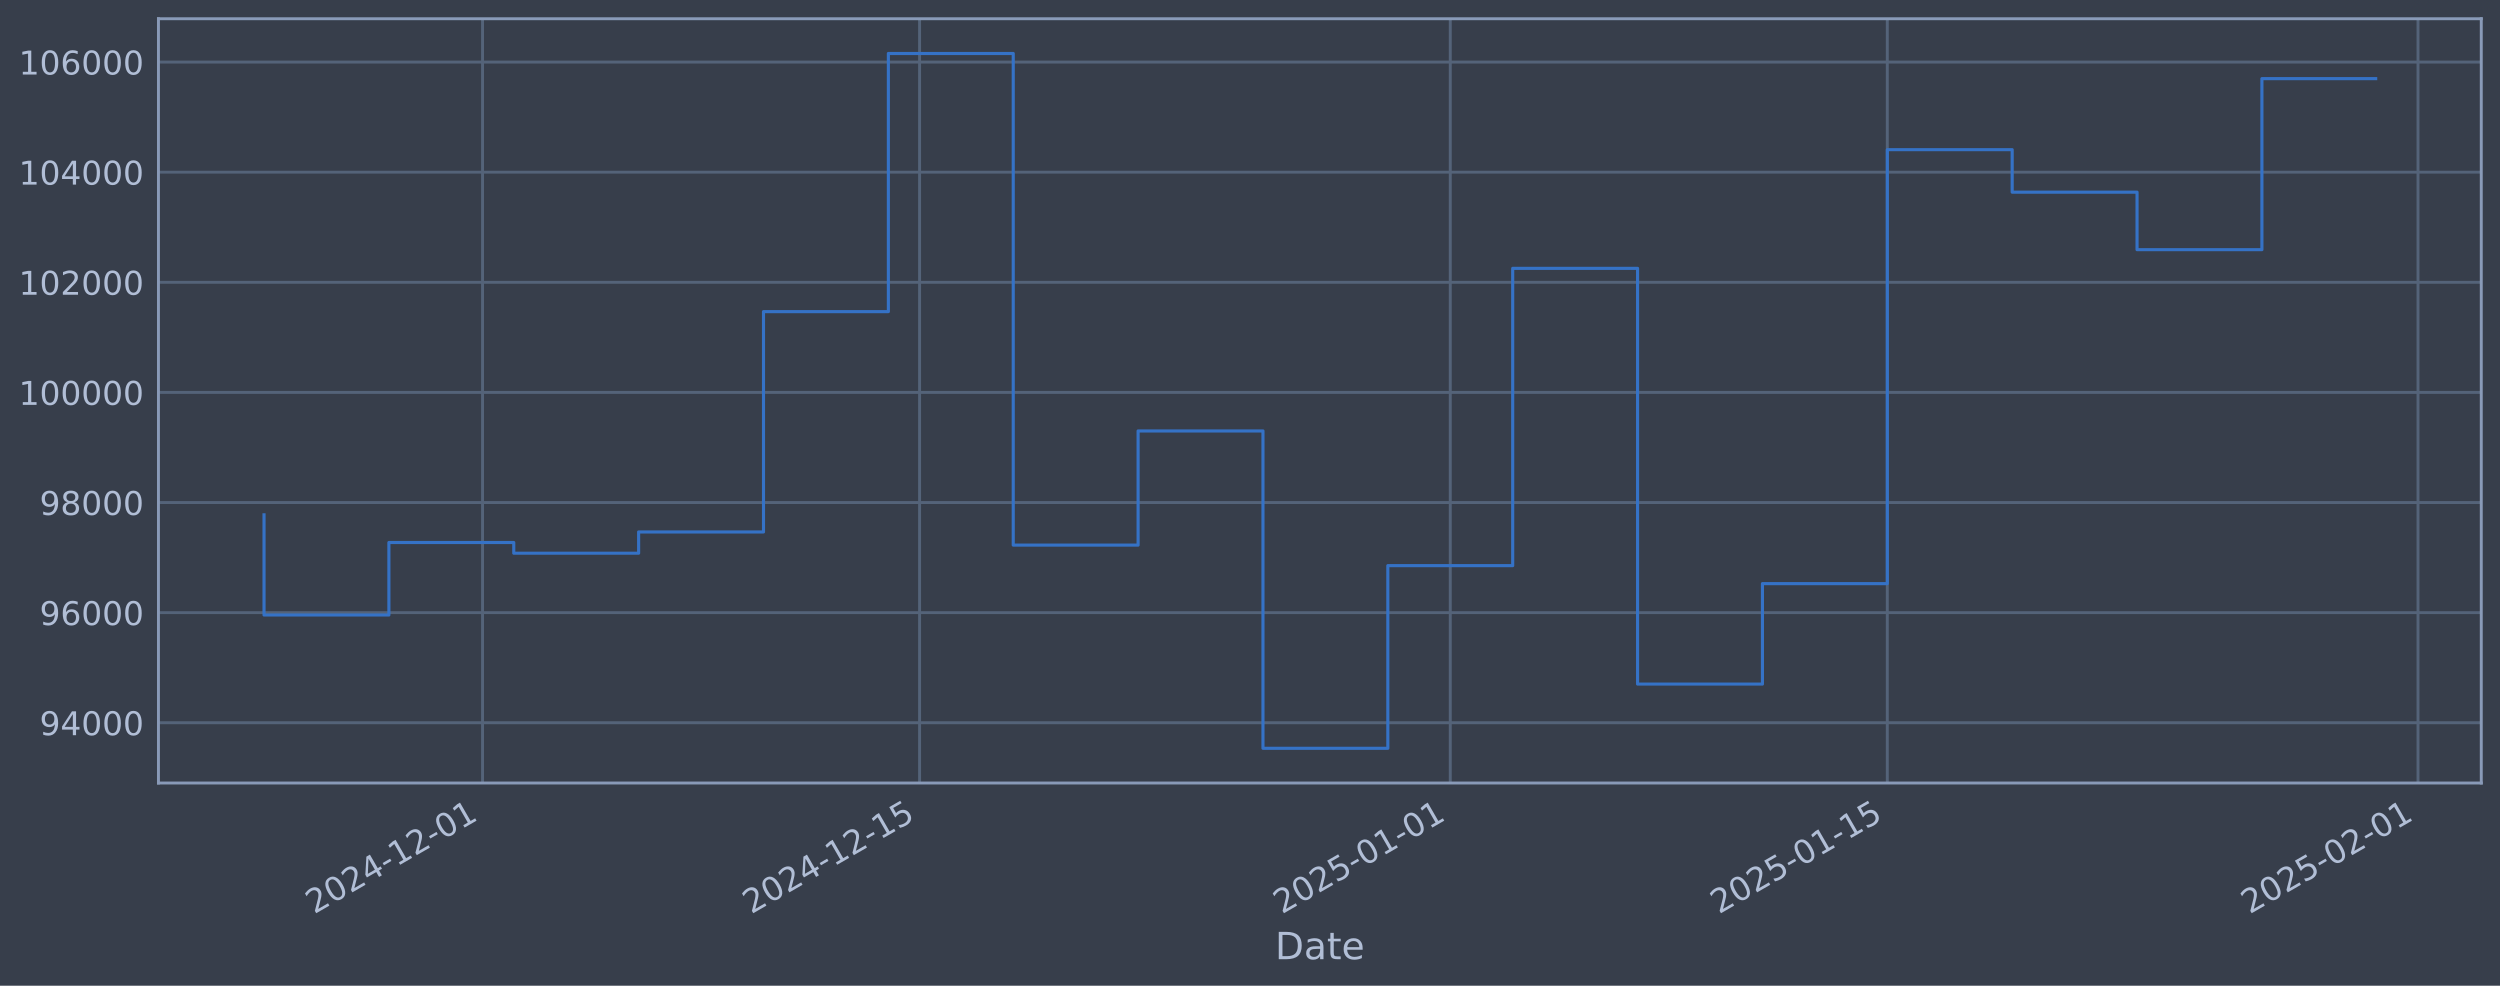
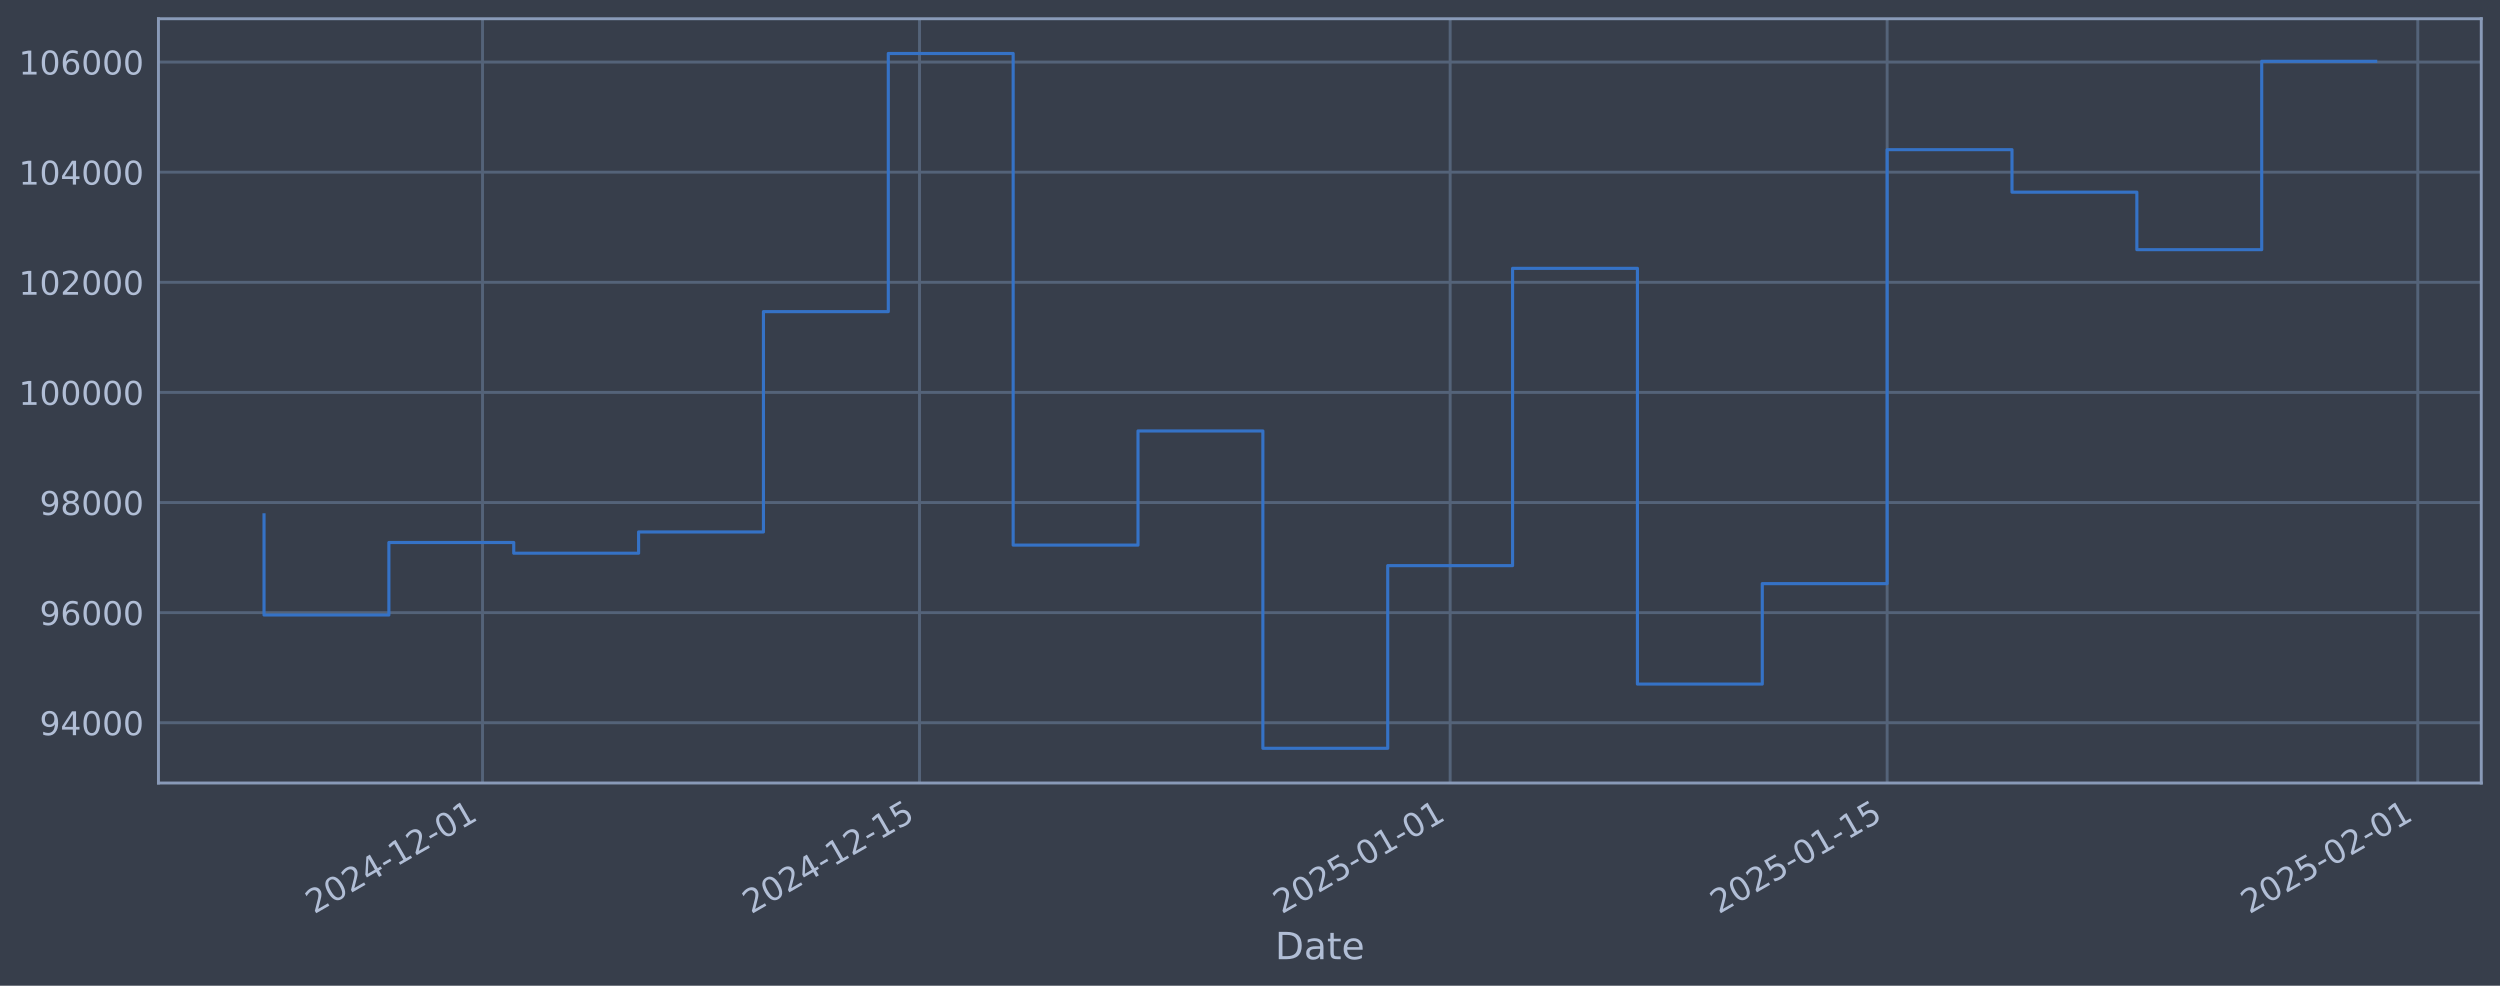
<svg xmlns="http://www.w3.org/2000/svg" xmlns:xlink="http://www.w3.org/1999/xlink" width="960.9pt" height="378.87pt" viewBox="0 0 960.9 378.87" version="1.1">
  <defs>
    <style type="text/css">*{stroke-linejoin: round; stroke-linecap: butt}</style>
  </defs>
  <g id="figure_1">
    <g id="patch_1">
      <path d="M 0 378.87  L 960.9 378.87  L 960.9 0  L 0 0  z " style="fill: #373e4b" />
    </g>
    <g id="axes_1">
      <g id="patch_2">
        <path d="M 60.901 300.96  L 953.701 300.96  L 953.701 7.2  L 60.901 7.2  z " style="fill: #373e4b" />
      </g>
      <g id="matplotlib.axis_1">
        <g id="xtick_1">
          <g id="line2d_1">
-             <path d="M 185.472 300.96  L 185.472 7.2  " clip-path="url(#pa26473a95d)" style="fill: none; stroke: #546379; stroke-width: 1.12; stroke-linecap: square" />
+             <path d="M 185.463 300.96  L 185.463 7.2  " clip-path="url(#pa87763adb1)" style="fill: none; stroke: #546379; stroke-width: 1.12; stroke-linecap: square" />
          </g>
          <g id="line2d_2" />
          <g id="text_1">
-             <g style="fill: #b1bed6" transform="translate(120.7464 351.4642) rotate(-30) scale(0.126 -0.126)">
+             <g style="fill: #b1bed6" transform="translate(120.7378 351.4642) rotate(-30) scale(0.126 -0.126)">
              <defs>
                <path id="DejaVuSans-32" d="M 1228 531  L 3431 531  L 3431 0  L 469 0  L 469 531  Q 828 903 1448 1529  Q 2069 2156 2228 2338  Q 2531 2678 2651 2914  Q 2772 3150 2772 3378  Q 2772 3750 2511 3984  Q 2250 4219 1831 4219  Q 1534 4219 1204 4116  Q 875 4013 500 3803  L 500 4441  Q 881 4594 1212 4672  Q 1544 4750 1819 4750  Q 2544 4750 2975 4387  Q 3406 4025 3406 3419  Q 3406 3131 3298 2873  Q 3191 2616 2906 2266  Q 2828 2175 2409 1742  Q 1991 1309 1228 531  z " transform="scale(0.015625)" />
                <path id="DejaVuSans-30" d="M 2034 4250  Q 1547 4250 1301 3770  Q 1056 3291 1056 2328  Q 1056 1369 1301 889  Q 1547 409 2034 409  Q 2525 409 2770 889  Q 3016 1369 3016 2328  Q 3016 3291 2770 3770  Q 2525 4250 2034 4250  z M 2034 4750  Q 2819 4750 3233 4129  Q 3647 3509 3647 2328  Q 3647 1150 3233 529  Q 2819 -91 2034 -91  Q 1250 -91 836 529  Q 422 1150 422 2328  Q 422 3509 836 4129  Q 1250 4750 2034 4750  z " transform="scale(0.015625)" />
                <path id="DejaVuSans-34" d="M 2419 4116  L 825 1625  L 2419 1625  L 2419 4116  z M 2253 4666  L 3047 4666  L 3047 1625  L 3713 1625  L 3713 1100  L 3047 1100  L 3047 0  L 2419 0  L 2419 1100  L 313 1100  L 313 1709  L 2253 4666  z " transform="scale(0.015625)" />
                <path id="DejaVuSans-2d" d="M 313 2009  L 1997 2009  L 1997 1497  L 313 1497  L 313 2009  z " transform="scale(0.015625)" />
                <path id="DejaVuSans-31" d="M 794 531  L 1825 531  L 1825 4091  L 703 3866  L 703 4441  L 1819 4666  L 2450 4666  L 2450 531  L 3481 531  L 3481 0  L 794 0  L 794 531  z " transform="scale(0.015625)" />
              </defs>
              <use xlink:href="#DejaVuSans-32" />
              <use xlink:href="#DejaVuSans-30" transform="translate(63.62305 0)" />
              <use xlink:href="#DejaVuSans-32" transform="translate(127.2461 0)" />
              <use xlink:href="#DejaVuSans-34" transform="translate(190.8691 0)" />
              <use xlink:href="#DejaVuSans-2d" transform="translate(254.4922 0)" />
              <use xlink:href="#DejaVuSans-31" transform="translate(290.5762 0)" />
              <use xlink:href="#DejaVuSans-32" transform="translate(354.1992 0)" />
              <use xlink:href="#DejaVuSans-2d" transform="translate(417.8223 0)" />
              <use xlink:href="#DejaVuSans-30" transform="translate(453.9062 0)" />
              <use xlink:href="#DejaVuSans-31" transform="translate(517.5293 0)" />
            </g>
          </g>
        </g>
        <g id="xtick_2">
          <g id="line2d_3">
-             <path d="M 353.451 300.96  L 353.451 7.2  " clip-path="url(#pa26473a95d)" style="fill: none; stroke: #546379; stroke-width: 1.12; stroke-linecap: square" />
+             <path d="M 353.425 300.96  L 353.425 7.2  " clip-path="url(#pa87763adb1)" style="fill: none; stroke: #546379; stroke-width: 1.12; stroke-linecap: square" />
          </g>
          <g id="line2d_4" />
          <g id="text_2">
-             <g style="fill: #b1bed6" transform="translate(288.7256 351.4642) rotate(-30) scale(0.126 -0.126)">
+             <g style="fill: #b1bed6" transform="translate(288.6998 351.4642) rotate(-30) scale(0.126 -0.126)">
              <defs>
                <path id="DejaVuSans-35" d="M 691 4666  L 3169 4666  L 3169 4134  L 1269 4134  L 1269 2991  Q 1406 3038 1543 3061  Q 1681 3084 1819 3084  Q 2600 3084 3056 2656  Q 3513 2228 3513 1497  Q 3513 744 3044 326  Q 2575 -91 1722 -91  Q 1428 -91 1123 -41  Q 819 9 494 109  L 494 744  Q 775 591 1075 516  Q 1375 441 1709 441  Q 2250 441 2565 725  Q 2881 1009 2881 1497  Q 2881 1984 2565 2268  Q 2250 2553 1709 2553  Q 1456 2553 1204 2497  Q 953 2441 691 2322  L 691 4666  z " transform="scale(0.015625)" />
              </defs>
              <use xlink:href="#DejaVuSans-32" />
              <use xlink:href="#DejaVuSans-30" transform="translate(63.62305 0)" />
              <use xlink:href="#DejaVuSans-32" transform="translate(127.2461 0)" />
              <use xlink:href="#DejaVuSans-34" transform="translate(190.8691 0)" />
              <use xlink:href="#DejaVuSans-2d" transform="translate(254.4922 0)" />
              <use xlink:href="#DejaVuSans-31" transform="translate(290.5762 0)" />
              <use xlink:href="#DejaVuSans-32" transform="translate(354.1992 0)" />
              <use xlink:href="#DejaVuSans-2d" transform="translate(417.8223 0)" />
              <use xlink:href="#DejaVuSans-31" transform="translate(453.9062 0)" />
              <use xlink:href="#DejaVuSans-35" transform="translate(517.5293 0)" />
            </g>
          </g>
        </g>
        <g id="xtick_3">
          <g id="line2d_5">
-             <path d="M 557.426 300.96  L 557.426 7.2  " clip-path="url(#pa26473a95d)" style="fill: none; stroke: #546379; stroke-width: 1.12; stroke-linecap: square" />
+             <path d="M 557.379 300.96  L 557.379 7.2  " clip-path="url(#pa87763adb1)" style="fill: none; stroke: #546379; stroke-width: 1.12; stroke-linecap: square" />
          </g>
          <g id="line2d_6" />
          <g id="text_3">
-             <g style="fill: #b1bed6" transform="translate(492.7003 351.4642) rotate(-30) scale(0.126 -0.126)">
+             <g style="fill: #b1bed6" transform="translate(492.6537 351.4642) rotate(-30) scale(0.126 -0.126)">
              <use xlink:href="#DejaVuSans-32" />
              <use xlink:href="#DejaVuSans-30" transform="translate(63.62305 0)" />
              <use xlink:href="#DejaVuSans-32" transform="translate(127.2461 0)" />
              <use xlink:href="#DejaVuSans-35" transform="translate(190.8691 0)" />
              <use xlink:href="#DejaVuSans-2d" transform="translate(254.4922 0)" />
              <use xlink:href="#DejaVuSans-30" transform="translate(290.5762 0)" />
              <use xlink:href="#DejaVuSans-31" transform="translate(354.1992 0)" />
              <use xlink:href="#DejaVuSans-2d" transform="translate(417.8223 0)" />
              <use xlink:href="#DejaVuSans-30" transform="translate(453.9062 0)" />
              <use xlink:href="#DejaVuSans-31" transform="translate(517.5293 0)" />
            </g>
          </g>
        </g>
        <g id="xtick_4">
          <g id="line2d_7">
-             <path d="M 725.405 300.96  L 725.405 7.2  " clip-path="url(#pa26473a95d)" style="fill: none; stroke: #546379; stroke-width: 1.12; stroke-linecap: square" />
+             <path d="M 725.341 300.96  L 725.341 7.2  " clip-path="url(#pa87763adb1)" style="fill: none; stroke: #546379; stroke-width: 1.12; stroke-linecap: square" />
          </g>
          <g id="line2d_8" />
          <g id="text_4">
-             <g style="fill: #b1bed6" transform="translate(660.6795 351.4642) rotate(-30) scale(0.126 -0.126)">
+             <g style="fill: #b1bed6" transform="translate(660.6157 351.4642) rotate(-30) scale(0.126 -0.126)">
              <use xlink:href="#DejaVuSans-32" />
              <use xlink:href="#DejaVuSans-30" transform="translate(63.62305 0)" />
              <use xlink:href="#DejaVuSans-32" transform="translate(127.2461 0)" />
              <use xlink:href="#DejaVuSans-35" transform="translate(190.8691 0)" />
              <use xlink:href="#DejaVuSans-2d" transform="translate(254.4922 0)" />
              <use xlink:href="#DejaVuSans-30" transform="translate(290.5762 0)" />
              <use xlink:href="#DejaVuSans-31" transform="translate(354.1992 0)" />
              <use xlink:href="#DejaVuSans-2d" transform="translate(417.8223 0)" />
              <use xlink:href="#DejaVuSans-31" transform="translate(453.9062 0)" />
              <use xlink:href="#DejaVuSans-35" transform="translate(517.5293 0)" />
            </g>
          </g>
        </g>
        <g id="xtick_5">
          <g id="line2d_9">
-             <path d="M 929.38 300.96  L 929.38 7.2  " clip-path="url(#pa26473a95d)" style="fill: none; stroke: #546379; stroke-width: 1.12; stroke-linecap: square" />
+             <path d="M 929.295 300.96  L 929.295 7.2  " clip-path="url(#pa87763adb1)" style="fill: none; stroke: #546379; stroke-width: 1.12; stroke-linecap: square" />
          </g>
          <g id="line2d_10" />
          <g id="text_5">
-             <g style="fill: #b1bed6" transform="translate(864.6542 351.4642) rotate(-30) scale(0.126 -0.126)">
+             <g style="fill: #b1bed6" transform="translate(864.5695 351.4642) rotate(-30) scale(0.126 -0.126)">
              <use xlink:href="#DejaVuSans-32" />
              <use xlink:href="#DejaVuSans-30" transform="translate(63.62305 0)" />
              <use xlink:href="#DejaVuSans-32" transform="translate(127.2461 0)" />
              <use xlink:href="#DejaVuSans-35" transform="translate(190.8691 0)" />
              <use xlink:href="#DejaVuSans-2d" transform="translate(254.4922 0)" />
              <use xlink:href="#DejaVuSans-30" transform="translate(290.5762 0)" />
              <use xlink:href="#DejaVuSans-32" transform="translate(354.1992 0)" />
              <use xlink:href="#DejaVuSans-2d" transform="translate(417.8223 0)" />
              <use xlink:href="#DejaVuSans-30" transform="translate(453.9062 0)" />
              <use xlink:href="#DejaVuSans-31" transform="translate(517.5293 0)" />
            </g>
          </g>
        </g>
        <g id="text_6">
          <g style="fill: #b1bed6" transform="translate(490.0914 368.6753) scale(0.144 -0.144)">
            <defs>
              <path id="DejaVuSans-44" d="M 1259 4147  L 1259 519  L 2022 519  Q 2988 519 3436 956  Q 3884 1394 3884 2338  Q 3884 3275 3436 3711  Q 2988 4147 2022 4147  L 1259 4147  z M 628 4666  L 1925 4666  Q 3281 4666 3915 4102  Q 4550 3538 4550 2338  Q 4550 1131 3912 565  Q 3275 0 1925 0  L 628 0  L 628 4666  z " transform="scale(0.015625)" />
              <path id="DejaVuSans-61" d="M 2194 1759  Q 1497 1759 1228 1600  Q 959 1441 959 1056  Q 959 750 1161 570  Q 1363 391 1709 391  Q 2188 391 2477 730  Q 2766 1069 2766 1631  L 2766 1759  L 2194 1759  z M 3341 1997  L 3341 0  L 2766 0  L 2766 531  Q 2569 213 2275 61  Q 1981 -91 1556 -91  Q 1019 -91 701 211  Q 384 513 384 1019  Q 384 1609 779 1909  Q 1175 2209 1959 2209  L 2766 2209  L 2766 2266  Q 2766 2663 2505 2880  Q 2244 3097 1772 3097  Q 1472 3097 1187 3025  Q 903 2953 641 2809  L 641 3341  Q 956 3463 1253 3523  Q 1550 3584 1831 3584  Q 2591 3584 2966 3190  Q 3341 2797 3341 1997  z " transform="scale(0.015625)" />
              <path id="DejaVuSans-74" d="M 1172 4494  L 1172 3500  L 2356 3500  L 2356 3053  L 1172 3053  L 1172 1153  Q 1172 725 1289 603  Q 1406 481 1766 481  L 2356 481  L 2356 0  L 1766 0  Q 1100 0 847 248  Q 594 497 594 1153  L 594 3053  L 172 3053  L 172 3500  L 594 3500  L 594 4494  L 1172 4494  z " transform="scale(0.015625)" />
              <path id="DejaVuSans-65" d="M 3597 1894  L 3597 1613  L 953 1613  Q 991 1019 1311 708  Q 1631 397 2203 397  Q 2534 397 2845 478  Q 3156 559 3463 722  L 3463 178  Q 3153 47 2828 -22  Q 2503 -91 2169 -91  Q 1331 -91 842 396  Q 353 884 353 1716  Q 353 2575 817 3079  Q 1281 3584 2069 3584  Q 2775 3584 3186 3129  Q 3597 2675 3597 1894  z M 3022 2063  Q 3016 2534 2758 2815  Q 2500 3097 2075 3097  Q 1594 3097 1305 2825  Q 1016 2553 972 2059  L 3022 2063  z " transform="scale(0.015625)" />
            </defs>
            <use xlink:href="#DejaVuSans-44" />
            <use xlink:href="#DejaVuSans-61" transform="translate(77.00195 0)" />
            <use xlink:href="#DejaVuSans-74" transform="translate(138.2812 0)" />
            <use xlink:href="#DejaVuSans-65" transform="translate(177.4902 0)" />
          </g>
        </g>
      </g>
      <g id="matplotlib.axis_2">
        <g id="ytick_1">
          <g id="line2d_11">
-             <path d="M 60.901 277.797  L 953.701 277.797  " clip-path="url(#pa26473a95d)" style="fill: none; stroke: #546379; stroke-width: 1.12; stroke-linecap: square" />
+             <path d="M 60.901 277.797  L 953.701 277.797  " clip-path="url(#pa87763adb1)" style="fill: none; stroke: #546379; stroke-width: 1.12; stroke-linecap: square" />
          </g>
          <g id="line2d_12" />
          <g id="text_7">
            <g style="fill: #b1bed6" transform="translate(15.21675 282.5841) scale(0.126 -0.126)">
              <defs>
                <path id="DejaVuSans-39" d="M 703 97  L 703 672  Q 941 559 1184 500  Q 1428 441 1663 441  Q 2288 441 2617 861  Q 2947 1281 2994 2138  Q 2813 1869 2534 1725  Q 2256 1581 1919 1581  Q 1219 1581 811 2004  Q 403 2428 403 3163  Q 403 3881 828 4315  Q 1253 4750 1959 4750  Q 2769 4750 3195 4129  Q 3622 3509 3622 2328  Q 3622 1225 3098 567  Q 2575 -91 1691 -91  Q 1453 -91 1209 -44  Q 966 3 703 97  z M 1959 2075  Q 2384 2075 2632 2365  Q 2881 2656 2881 3163  Q 2881 3666 2632 3958  Q 2384 4250 1959 4250  Q 1534 4250 1286 3958  Q 1038 3666 1038 3163  Q 1038 2656 1286 2365  Q 1534 2075 1959 2075  z " transform="scale(0.015625)" />
              </defs>
              <use xlink:href="#DejaVuSans-39" />
              <use xlink:href="#DejaVuSans-34" transform="translate(63.62305 0)" />
              <use xlink:href="#DejaVuSans-30" transform="translate(127.2461 0)" />
              <use xlink:href="#DejaVuSans-30" transform="translate(190.8691 0)" />
              <use xlink:href="#DejaVuSans-30" transform="translate(254.4922 0)" />
            </g>
          </g>
        </g>
        <g id="ytick_2">
          <g id="line2d_13">
-             <path d="M 60.901 235.473  L 953.701 235.473  " clip-path="url(#pa26473a95d)" style="fill: none; stroke: #546379; stroke-width: 1.12; stroke-linecap: square" />
+             <path d="M 60.901 235.473  L 953.701 235.473  " clip-path="url(#pa87763adb1)" style="fill: none; stroke: #546379; stroke-width: 1.12; stroke-linecap: square" />
          </g>
          <g id="line2d_14" />
          <g id="text_8">
            <g style="fill: #b1bed6" transform="translate(15.21675 240.2602) scale(0.126 -0.126)">
              <defs>
                <path id="DejaVuSans-36" d="M 2113 2584  Q 1688 2584 1439 2293  Q 1191 2003 1191 1497  Q 1191 994 1439 701  Q 1688 409 2113 409  Q 2538 409 2786 701  Q 3034 994 3034 1497  Q 3034 2003 2786 2293  Q 2538 2584 2113 2584  z M 3366 4563  L 3366 3988  Q 3128 4100 2886 4159  Q 2644 4219 2406 4219  Q 1781 4219 1451 3797  Q 1122 3375 1075 2522  Q 1259 2794 1537 2939  Q 1816 3084 2150 3084  Q 2853 3084 3261 2657  Q 3669 2231 3669 1497  Q 3669 778 3244 343  Q 2819 -91 2113 -91  Q 1303 -91 875 529  Q 447 1150 447 2328  Q 447 3434 972 4092  Q 1497 4750 2381 4750  Q 2619 4750 2861 4703  Q 3103 4656 3366 4563  z " transform="scale(0.015625)" />
              </defs>
              <use xlink:href="#DejaVuSans-39" />
              <use xlink:href="#DejaVuSans-36" transform="translate(63.62305 0)" />
              <use xlink:href="#DejaVuSans-30" transform="translate(127.2461 0)" />
              <use xlink:href="#DejaVuSans-30" transform="translate(190.8691 0)" />
              <use xlink:href="#DejaVuSans-30" transform="translate(254.4922 0)" />
            </g>
          </g>
        </g>
        <g id="ytick_3">
          <g id="line2d_15">
-             <path d="M 60.901 193.149  L 953.701 193.149  " clip-path="url(#pa26473a95d)" style="fill: none; stroke: #546379; stroke-width: 1.12; stroke-linecap: square" />
+             <path d="M 60.901 193.149  L 953.701 193.149  " clip-path="url(#pa87763adb1)" style="fill: none; stroke: #546379; stroke-width: 1.12; stroke-linecap: square" />
          </g>
          <g id="line2d_16" />
          <g id="text_9">
            <g style="fill: #b1bed6" transform="translate(15.21675 197.9364) scale(0.126 -0.126)">
              <defs>
                <path id="DejaVuSans-38" d="M 2034 2216  Q 1584 2216 1326 1975  Q 1069 1734 1069 1313  Q 1069 891 1326 650  Q 1584 409 2034 409  Q 2484 409 2743 651  Q 3003 894 3003 1313  Q 3003 1734 2745 1975  Q 2488 2216 2034 2216  z M 1403 2484  Q 997 2584 770 2862  Q 544 3141 544 3541  Q 544 4100 942 4425  Q 1341 4750 2034 4750  Q 2731 4750 3128 4425  Q 3525 4100 3525 3541  Q 3525 3141 3298 2862  Q 3072 2584 2669 2484  Q 3125 2378 3379 2068  Q 3634 1759 3634 1313  Q 3634 634 3220 271  Q 2806 -91 2034 -91  Q 1263 -91 848 271  Q 434 634 434 1313  Q 434 1759 690 2068  Q 947 2378 1403 2484  z M 1172 3481  Q 1172 3119 1398 2916  Q 1625 2713 2034 2713  Q 2441 2713 2670 2916  Q 2900 3119 2900 3481  Q 2900 3844 2670 4047  Q 2441 4250 2034 4250  Q 1625 4250 1398 4047  Q 1172 3844 1172 3481  z " transform="scale(0.015625)" />
              </defs>
              <use xlink:href="#DejaVuSans-39" />
              <use xlink:href="#DejaVuSans-38" transform="translate(63.62305 0)" />
              <use xlink:href="#DejaVuSans-30" transform="translate(127.2461 0)" />
              <use xlink:href="#DejaVuSans-30" transform="translate(190.8691 0)" />
              <use xlink:href="#DejaVuSans-30" transform="translate(254.4922 0)" />
            </g>
          </g>
        </g>
        <g id="ytick_4">
          <g id="line2d_17">
-             <path d="M 60.901 150.826  L 953.701 150.826  " clip-path="url(#pa26473a95d)" style="fill: none; stroke: #546379; stroke-width: 1.12; stroke-linecap: square" />
+             <path d="M 60.901 150.826  L 953.701 150.826  " clip-path="url(#pa87763adb1)" style="fill: none; stroke: #546379; stroke-width: 1.12; stroke-linecap: square" />
          </g>
          <g id="line2d_18" />
          <g id="text_10">
            <g style="fill: #b1bed6" transform="translate(7.2 155.6126) scale(0.126 -0.126)">
              <use xlink:href="#DejaVuSans-31" />
              <use xlink:href="#DejaVuSans-30" transform="translate(63.62305 0)" />
              <use xlink:href="#DejaVuSans-30" transform="translate(127.2461 0)" />
              <use xlink:href="#DejaVuSans-30" transform="translate(190.8691 0)" />
              <use xlink:href="#DejaVuSans-30" transform="translate(254.4922 0)" />
              <use xlink:href="#DejaVuSans-30" transform="translate(318.1152 0)" />
            </g>
          </g>
        </g>
        <g id="ytick_5">
          <g id="line2d_19">
-             <path d="M 60.901 108.502  L 953.701 108.502  " clip-path="url(#pa26473a95d)" style="fill: none; stroke: #546379; stroke-width: 1.12; stroke-linecap: square" />
+             <path d="M 60.901 108.502  L 953.701 108.502  " clip-path="url(#pa87763adb1)" style="fill: none; stroke: #546379; stroke-width: 1.12; stroke-linecap: square" />
          </g>
          <g id="line2d_20" />
          <g id="text_11">
            <g style="fill: #b1bed6" transform="translate(7.2 113.2888) scale(0.126 -0.126)">
              <use xlink:href="#DejaVuSans-31" />
              <use xlink:href="#DejaVuSans-30" transform="translate(63.62305 0)" />
              <use xlink:href="#DejaVuSans-32" transform="translate(127.2461 0)" />
              <use xlink:href="#DejaVuSans-30" transform="translate(190.8691 0)" />
              <use xlink:href="#DejaVuSans-30" transform="translate(254.4922 0)" />
              <use xlink:href="#DejaVuSans-30" transform="translate(318.1152 0)" />
            </g>
          </g>
        </g>
        <g id="ytick_6">
          <g id="line2d_21">
-             <path d="M 60.901 66.178  L 953.701 66.178  " clip-path="url(#pa26473a95d)" style="fill: none; stroke: #546379; stroke-width: 1.12; stroke-linecap: square" />
+             <path d="M 60.901 66.178  L 953.701 66.178  " clip-path="url(#pa87763adb1)" style="fill: none; stroke: #546379; stroke-width: 1.12; stroke-linecap: square" />
          </g>
          <g id="line2d_22" />
          <g id="text_12">
            <g style="fill: #b1bed6" transform="translate(7.2 70.96502) scale(0.126 -0.126)">
              <use xlink:href="#DejaVuSans-31" />
              <use xlink:href="#DejaVuSans-30" transform="translate(63.62305 0)" />
              <use xlink:href="#DejaVuSans-34" transform="translate(127.2461 0)" />
              <use xlink:href="#DejaVuSans-30" transform="translate(190.8691 0)" />
              <use xlink:href="#DejaVuSans-30" transform="translate(254.4922 0)" />
              <use xlink:href="#DejaVuSans-30" transform="translate(318.1152 0)" />
            </g>
          </g>
        </g>
        <g id="ytick_7">
          <g id="line2d_23">
-             <path d="M 60.901 23.854  L 953.701 23.854  " clip-path="url(#pa26473a95d)" style="fill: none; stroke: #546379; stroke-width: 1.12; stroke-linecap: square" />
+             <path d="M 60.901 23.854  L 953.701 23.854  " clip-path="url(#pa87763adb1)" style="fill: none; stroke: #546379; stroke-width: 1.12; stroke-linecap: square" />
          </g>
          <g id="line2d_24" />
          <g id="text_13">
            <g style="fill: #b1bed6" transform="translate(7.2 28.64121) scale(0.126 -0.126)">
              <use xlink:href="#DejaVuSans-31" />
              <use xlink:href="#DejaVuSans-30" transform="translate(63.62305 0)" />
              <use xlink:href="#DejaVuSans-36" transform="translate(127.2461 0)" />
              <use xlink:href="#DejaVuSans-30" transform="translate(190.8691 0)" />
              <use xlink:href="#DejaVuSans-30" transform="translate(254.4922 0)" />
              <use xlink:href="#DejaVuSans-30" transform="translate(318.1152 0)" />
            </g>
          </g>
        </g>
      </g>
      <g id="line2d_25">
-         <path d="M 101.482 197.87  L 101.482 236.383  L 149.476 236.383  L 149.476 208.521  L 197.47 208.521  L 197.47 212.628  L 245.464 212.628  L 245.464 204.459  L 293.459 204.459  L 293.459 119.77  L 341.453 119.77  L 341.453 20.553  L 389.447 20.553  L 389.447 209.517  L 437.441 209.517  L 437.441 165.636  L 485.435 165.636  L 485.435 287.607  L 533.429 287.607  L 533.429 217.409  L 581.423 217.409  L 581.423 103.141  L 629.417 103.141  L 629.417 262.927  L 677.411 262.927  L 677.411 224.318  L 725.405 224.318  L 725.405 57.525  L 773.399 57.525  L 773.399 73.859  L 821.393 73.859  L 821.393 95.961  L 869.387 95.961  L 869.387 30.228  L 913.119 30.228  " clip-path="url(#pa26473a95d)" style="fill: none; stroke: #3572c6; stroke-width: 1.2; stroke-linecap: square" />
+         <path d="M 101.482 197.87  L 101.482 236.383  L 149.471 236.383  L 149.471 208.521  L 197.461 208.521  L 197.461 212.628  L 245.45 212.628  L 245.45 204.459  L 293.439 204.459  L 293.439 119.77  L 341.428 119.77  L 341.428 20.553  L 389.417 20.553  L 389.417 209.517  L 437.406 209.517  L 437.406 165.636  L 485.395 165.636  L 485.395 287.607  L 533.385 287.607  L 533.385 217.409  L 581.374 217.409  L 581.374 103.141  L 629.363 103.141  L 629.363 262.927  L 677.352 262.927  L 677.352 224.318  L 725.341 224.318  L 725.341 57.525  L 773.33 57.525  L 773.33 73.859  L 821.319 73.859  L 821.319 95.961  L 869.309 95.961  L 869.309 23.552  L 913.119 23.552  " clip-path="url(#pa87763adb1)" style="fill: none; stroke: #3572c6; stroke-width: 1.2; stroke-linecap: square" />
      </g>
      <g id="patch_3">
        <path d="M 60.901 300.96  L 60.901 7.2  " style="fill: none; stroke: #899ab8; stroke-width: 1.12; stroke-linejoin: miter; stroke-linecap: square" />
      </g>
      <g id="patch_4">
        <path d="M 953.701 300.96  L 953.701 7.2  " style="fill: none; stroke: #899ab8; stroke-width: 1.12; stroke-linejoin: miter; stroke-linecap: square" />
      </g>
      <g id="patch_5">
        <path d="M 60.901 300.96  L 953.701 300.96  " style="fill: none; stroke: #899ab8; stroke-width: 1.12; stroke-linejoin: miter; stroke-linecap: square" />
      </g>
      <g id="patch_6">
        <path d="M 60.901 7.2  L 953.701 7.2  " style="fill: none; stroke: #899ab8; stroke-width: 1.12; stroke-linejoin: miter; stroke-linecap: square" />
      </g>
    </g>
  </g>
  <defs>
-     <clipPath id="pa26473a95d">
+     <clipPath id="pa87763adb1">
      <rect x="60.901" y="7.2" width="892.8" height="293.76" />
    </clipPath>
  </defs>
</svg>
